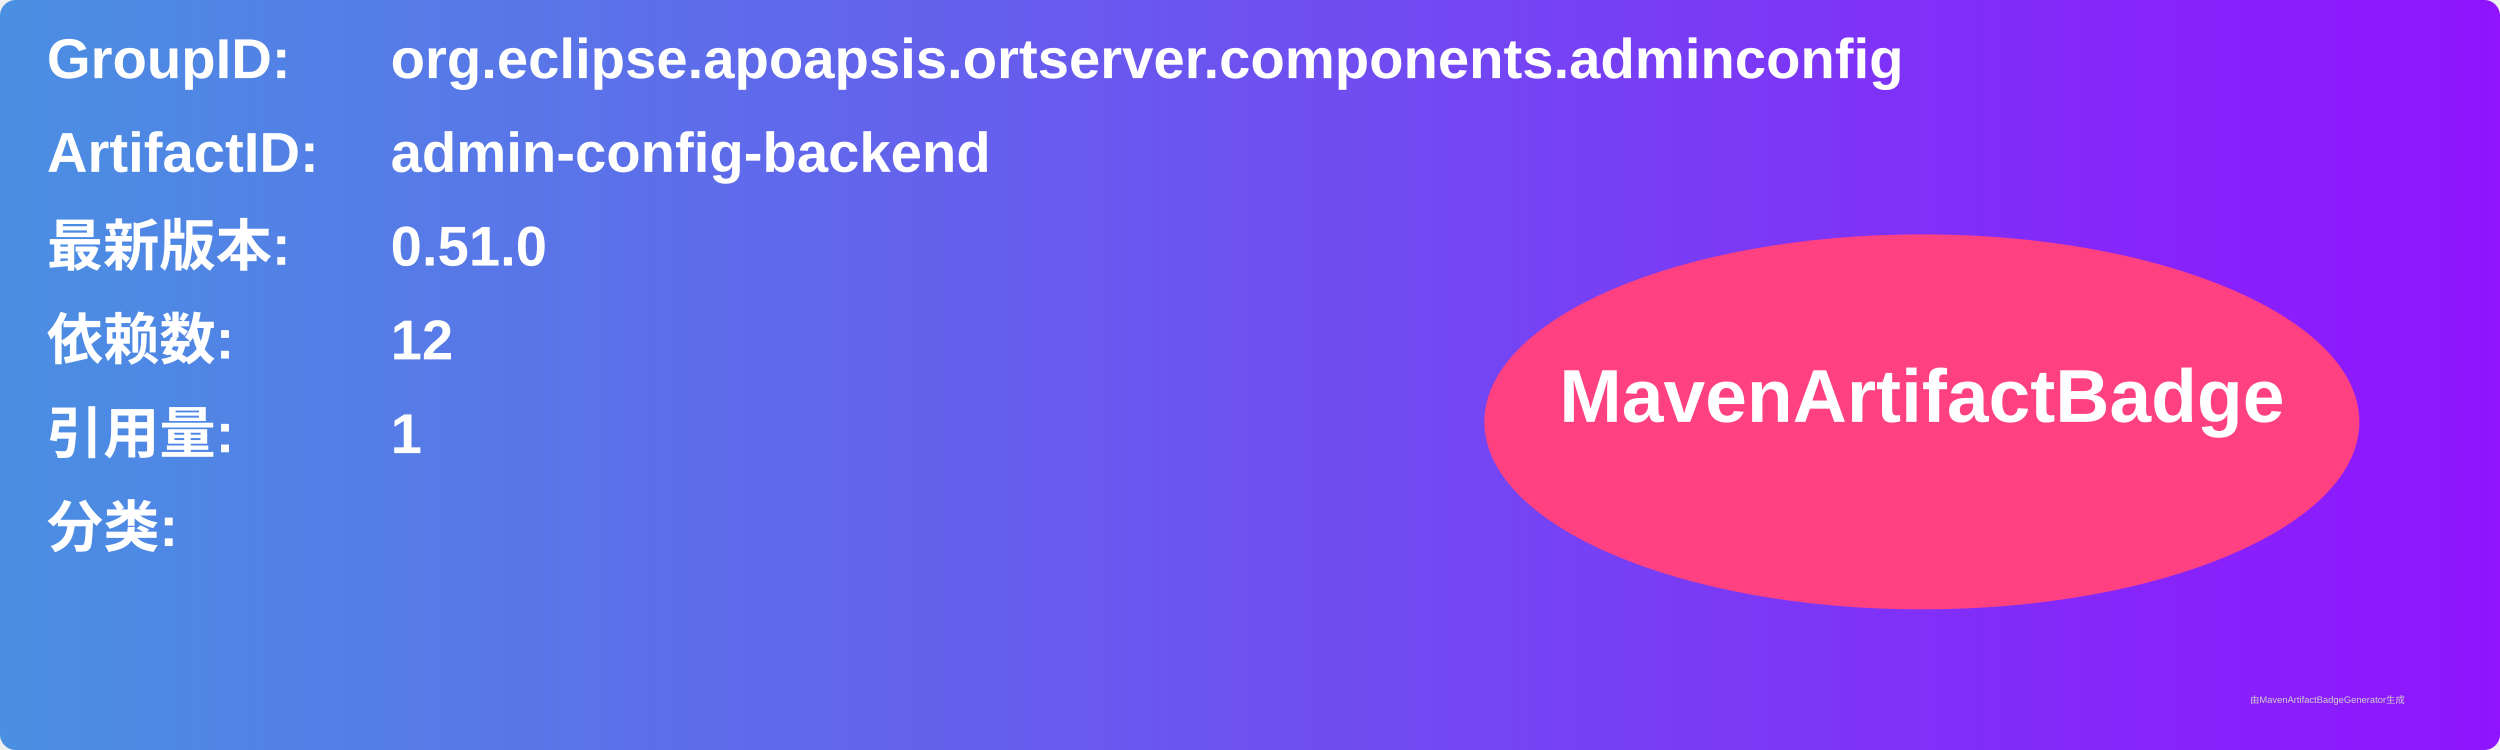
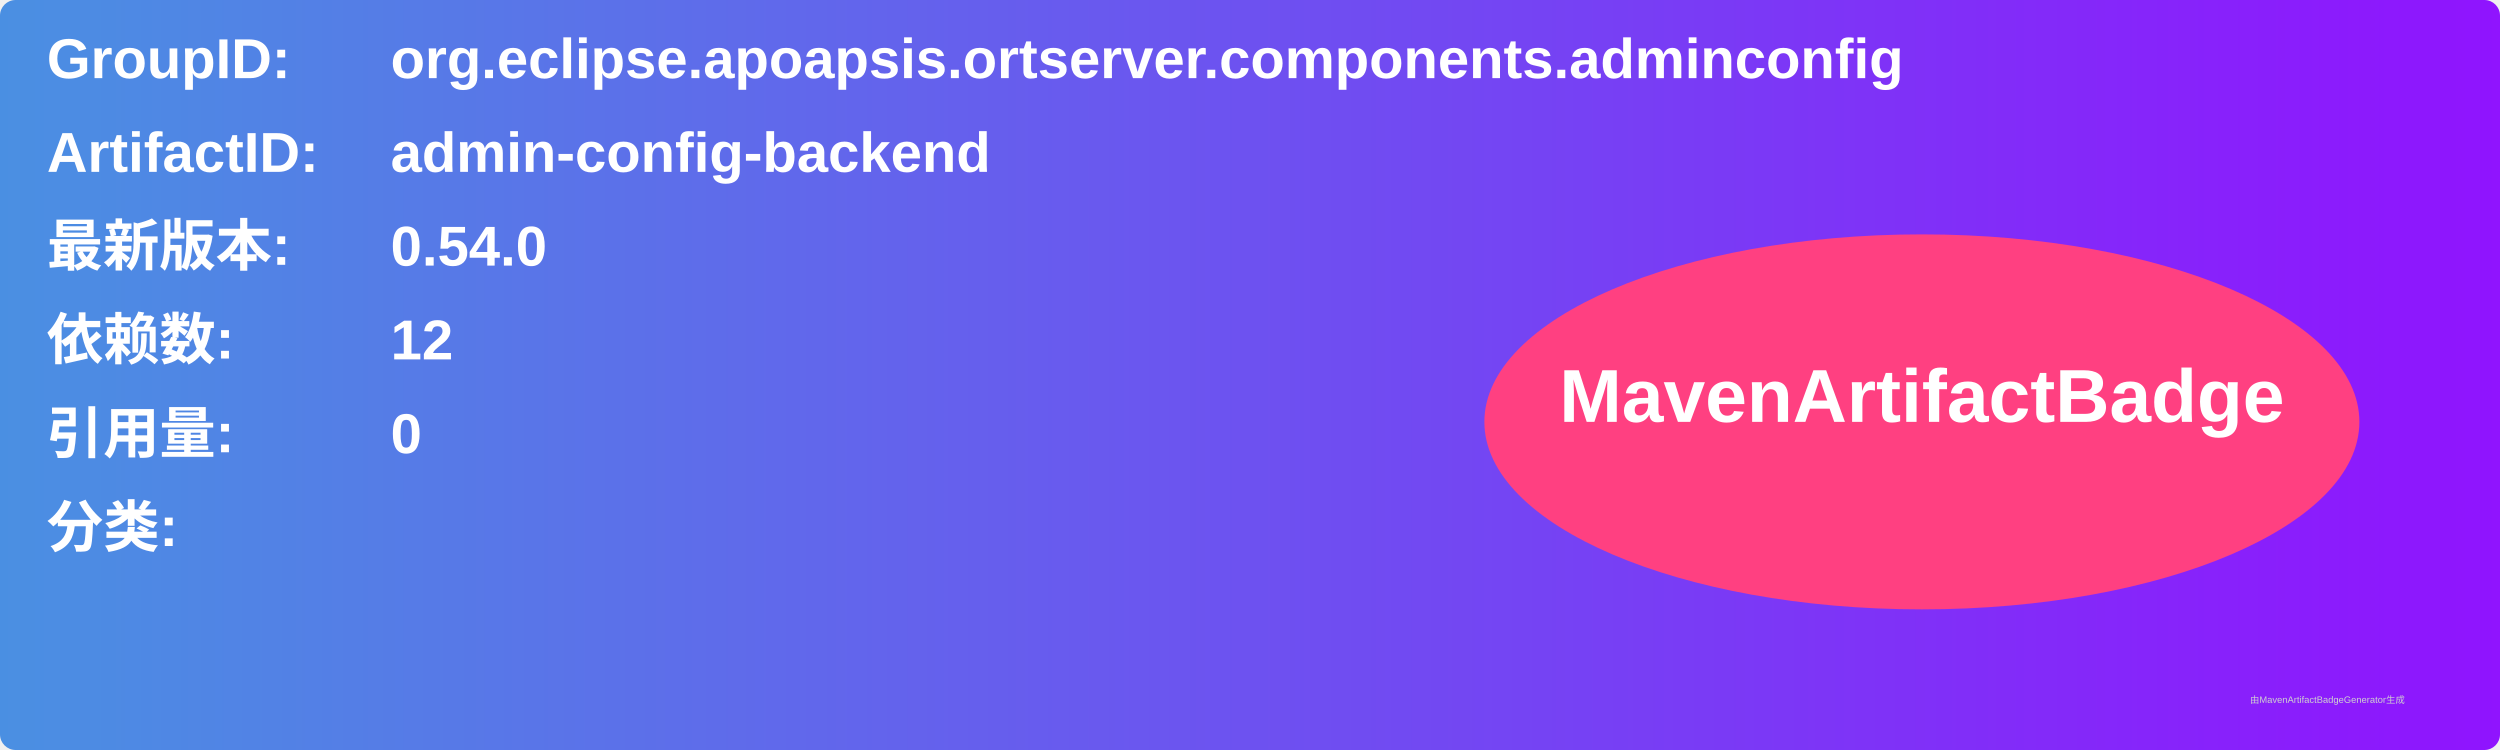
<svg xmlns="http://www.w3.org/2000/svg" width="800" height="240" viewBox="0 0 800 240">
  <linearGradient id="grad" x1="0%" y1="0%" x2="100%" y2="0%">
    <stop offset="0%" stop-color="#4a90e2" />
    <stop offset="100%" stop-color="#9013fe" />
  </linearGradient>
  <rect width="100%" height="100%" rx="5" ry="5" fill="url(#grad)" />
  <g transform="translate(15, 15)">
    <text x="0" y="10" font-family="Arial" font-size="18" fill="white" font-weight="bold" width="260">GroupID:</text>
    <text x="110" y="10" font-family="Arial" font-size="18" fill="white" font-weight="bold" width="460">org.eclipse.apoapsis.ortserver.components.adminconfig</text>
    <text x="0" y="40" font-family="Arial" font-size="18" fill="white" font-weight="bold" width="260">ArtifactID:</text>
    <text x="110" y="40" font-family="Arial" font-size="18" fill="white" font-weight="bold" width="460">admin-config-backend</text>
    <text x="0" y="70" font-family="Arial" font-size="18" fill="white" font-weight="bold">最新版本:</text>
    <text x="110" y="70" font-family="Arial" font-size="18" fill="white" font-weight="bold">
-       <tspan font-weight="bold">0.51.0</tspan>
+       <tspan font-weight="bold">0.54.0</tspan>
    </text>
    <text x="0" y="100" font-family="Arial" font-size="18" fill="white" font-weight="bold">依赖数: </text>
    <text x="110" y="100" font-family="Arial" font-size="18" fill="white">
      <tspan font-weight="bold">12</tspan>
    </text>
    <text x="0" y="130" font-family="Arial" font-size="18" fill="white" font-weight="bold">引用量: </text>
    <text x="110" y="130" font-family="Arial" font-size="18" fill="white">
-       <tspan font-weight="bold">1</tspan>
+       <tspan font-weight="bold">0</tspan>
    </text>
    <text x="0" y="160" font-family="Arial" font-size="18" fill="white" font-weight="bold">分类:</text>
    <text x="10" y="190" font-family="Arial" font-size="10" fill="white">
      <tspan font-weight="bold" />
    </text>
    <ellipse cx="600" cy="120" rx="140" ry="60" fill="#ff4081" />
    <text x="600" y="120" text-anchor="middle" font-family="Arial" font-size="24" fill="white" font-weight="bold">MavenArtifactBadge</text>
  </g>
  <text x="720" y="225" font-family="Arial" font-size="3" fill="#d0d0d0">由MavenArtifactBadgeGenerator生成</text>
</svg>
